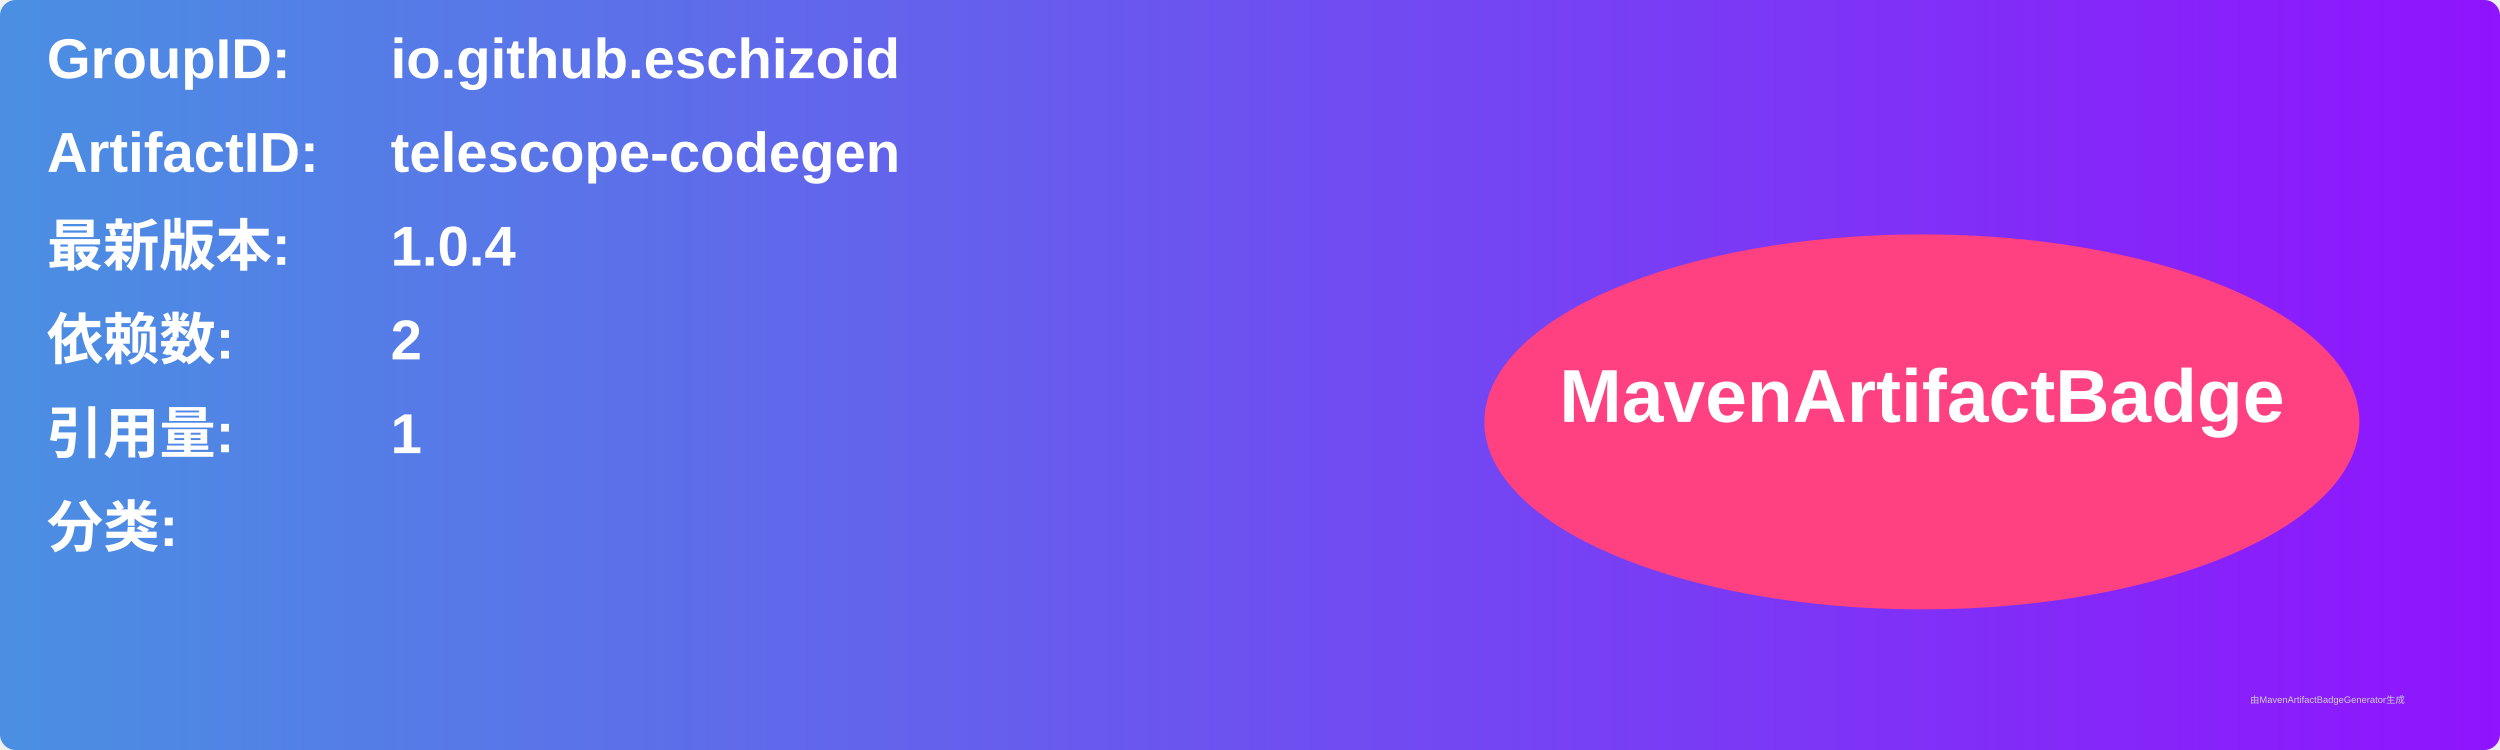
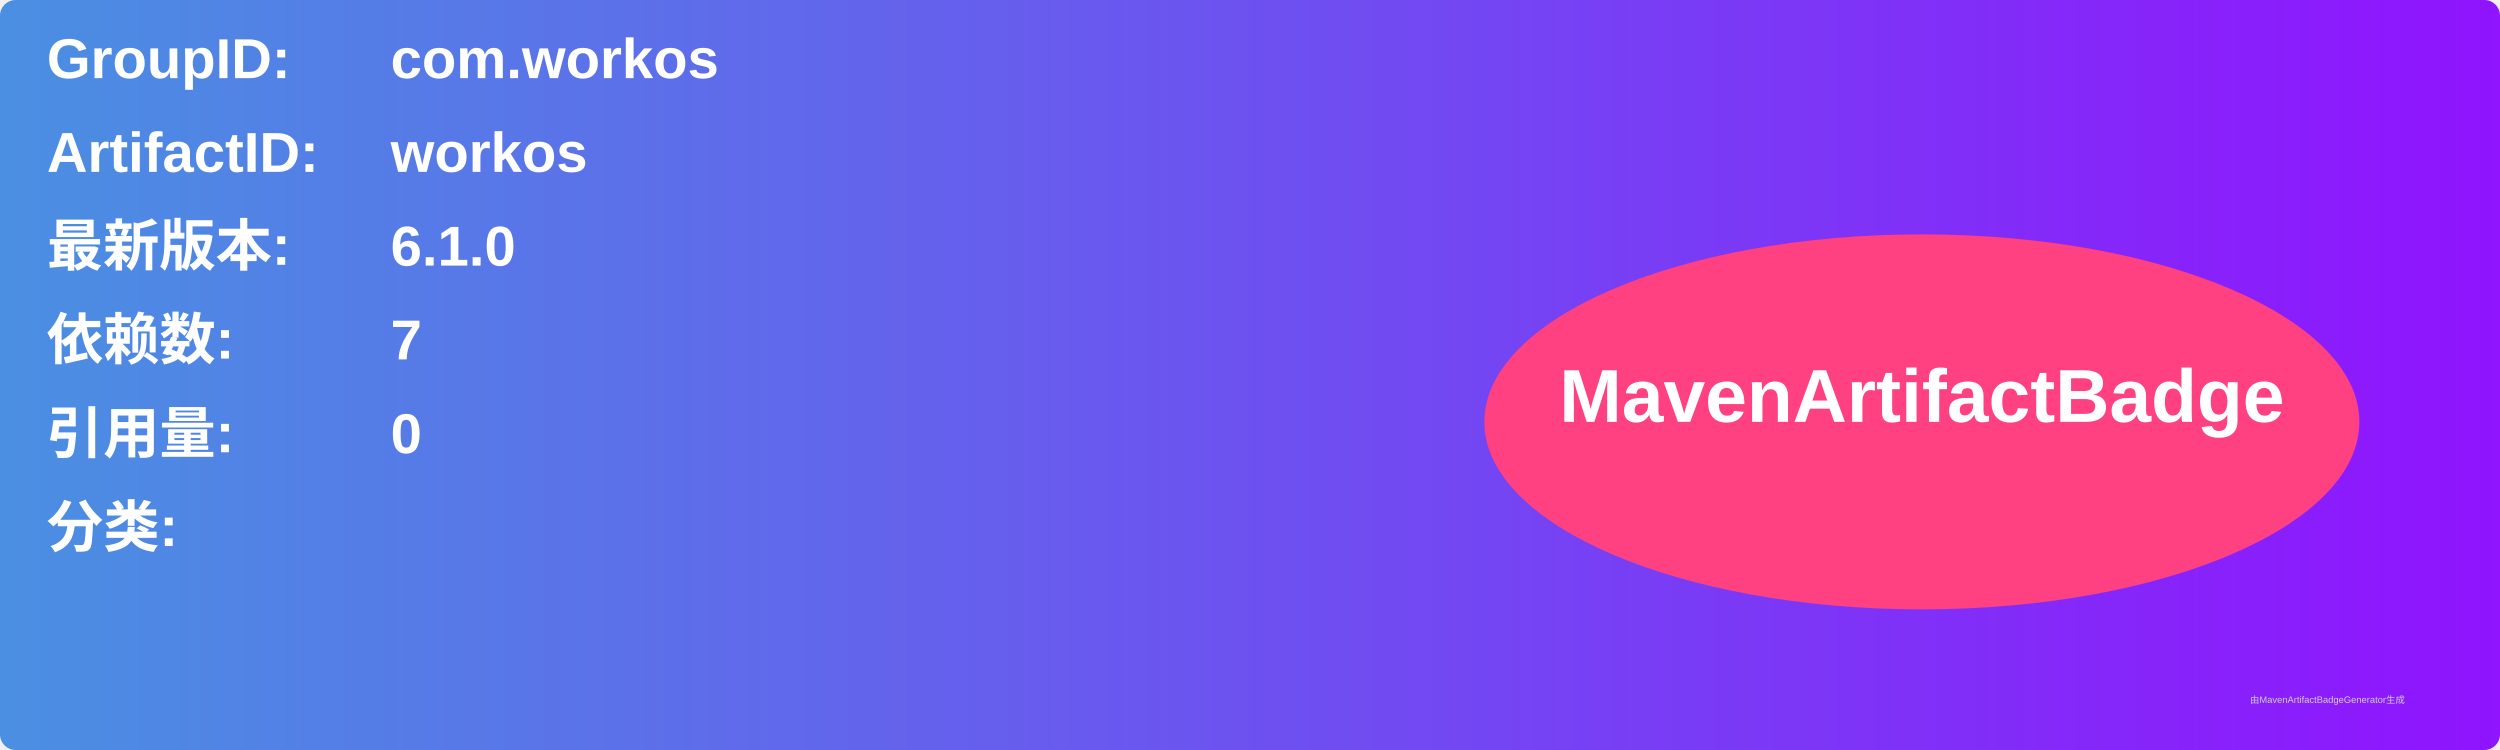
<svg xmlns="http://www.w3.org/2000/svg" width="800" height="240" viewBox="0 0 800 240">
  <linearGradient id="grad" x1="0%" y1="0%" x2="100%" y2="0%">
    <stop offset="0%" stop-color="#4a90e2" />
    <stop offset="100%" stop-color="#9013fe" />
  </linearGradient>
  <rect width="100%" height="100%" rx="5" ry="5" fill="url(#grad)" />
  <g transform="translate(15, 15)">
    <text x="0" y="10" font-family="Arial" font-size="18" fill="white" font-weight="bold" width="260">GroupID:</text>
-     <text x="110" y="10" font-family="Arial" font-size="18" fill="white" font-weight="bold" width="460">io.github.eschizoid</text>
+     <text x="110" y="10" font-family="Arial" font-size="18" fill="white" font-weight="bold" width="460">com.workos</text>
    <text x="0" y="40" font-family="Arial" font-size="18" fill="white" font-weight="bold" width="260">ArtifactID:</text>
-     <text x="110" y="40" font-family="Arial" font-size="18" fill="white" font-weight="bold" width="460">telescope-codegen</text>
+     <text x="110" y="40" font-family="Arial" font-size="18" fill="white" font-weight="bold" width="460">workos</text>
    <text x="0" y="70" font-family="Arial" font-size="18" fill="white" font-weight="bold">最新版本:</text>
    <text x="110" y="70" font-family="Arial" font-size="18" fill="white" font-weight="bold">
-       <tspan font-weight="bold">1.0.4</tspan>
+       <tspan font-weight="bold">6.1.0</tspan>
    </text>
    <text x="0" y="100" font-family="Arial" font-size="18" fill="white" font-weight="bold">依赖数: </text>
    <text x="110" y="100" font-family="Arial" font-size="18" fill="white">
-       <tspan font-weight="bold">2</tspan>
+       <tspan font-weight="bold">7</tspan>
    </text>
    <text x="0" y="130" font-family="Arial" font-size="18" fill="white" font-weight="bold">引用量: </text>
    <text x="110" y="130" font-family="Arial" font-size="18" fill="white">
-       <tspan font-weight="bold">1</tspan>
+       <tspan font-weight="bold">0</tspan>
    </text>
    <text x="0" y="160" font-family="Arial" font-size="18" fill="white" font-weight="bold">分类:</text>
    <text x="10" y="190" font-family="Arial" font-size="10" fill="white">
      <tspan font-weight="bold" />
    </text>
    <ellipse cx="600" cy="120" rx="140" ry="60" fill="#ff4081" />
    <text x="600" y="120" text-anchor="middle" font-family="Arial" font-size="24" fill="white" font-weight="bold">MavenArtifactBadge</text>
  </g>
  <text x="720" y="225" font-family="Arial" font-size="3" fill="#d0d0d0">由MavenArtifactBadgeGenerator生成</text>
</svg>
